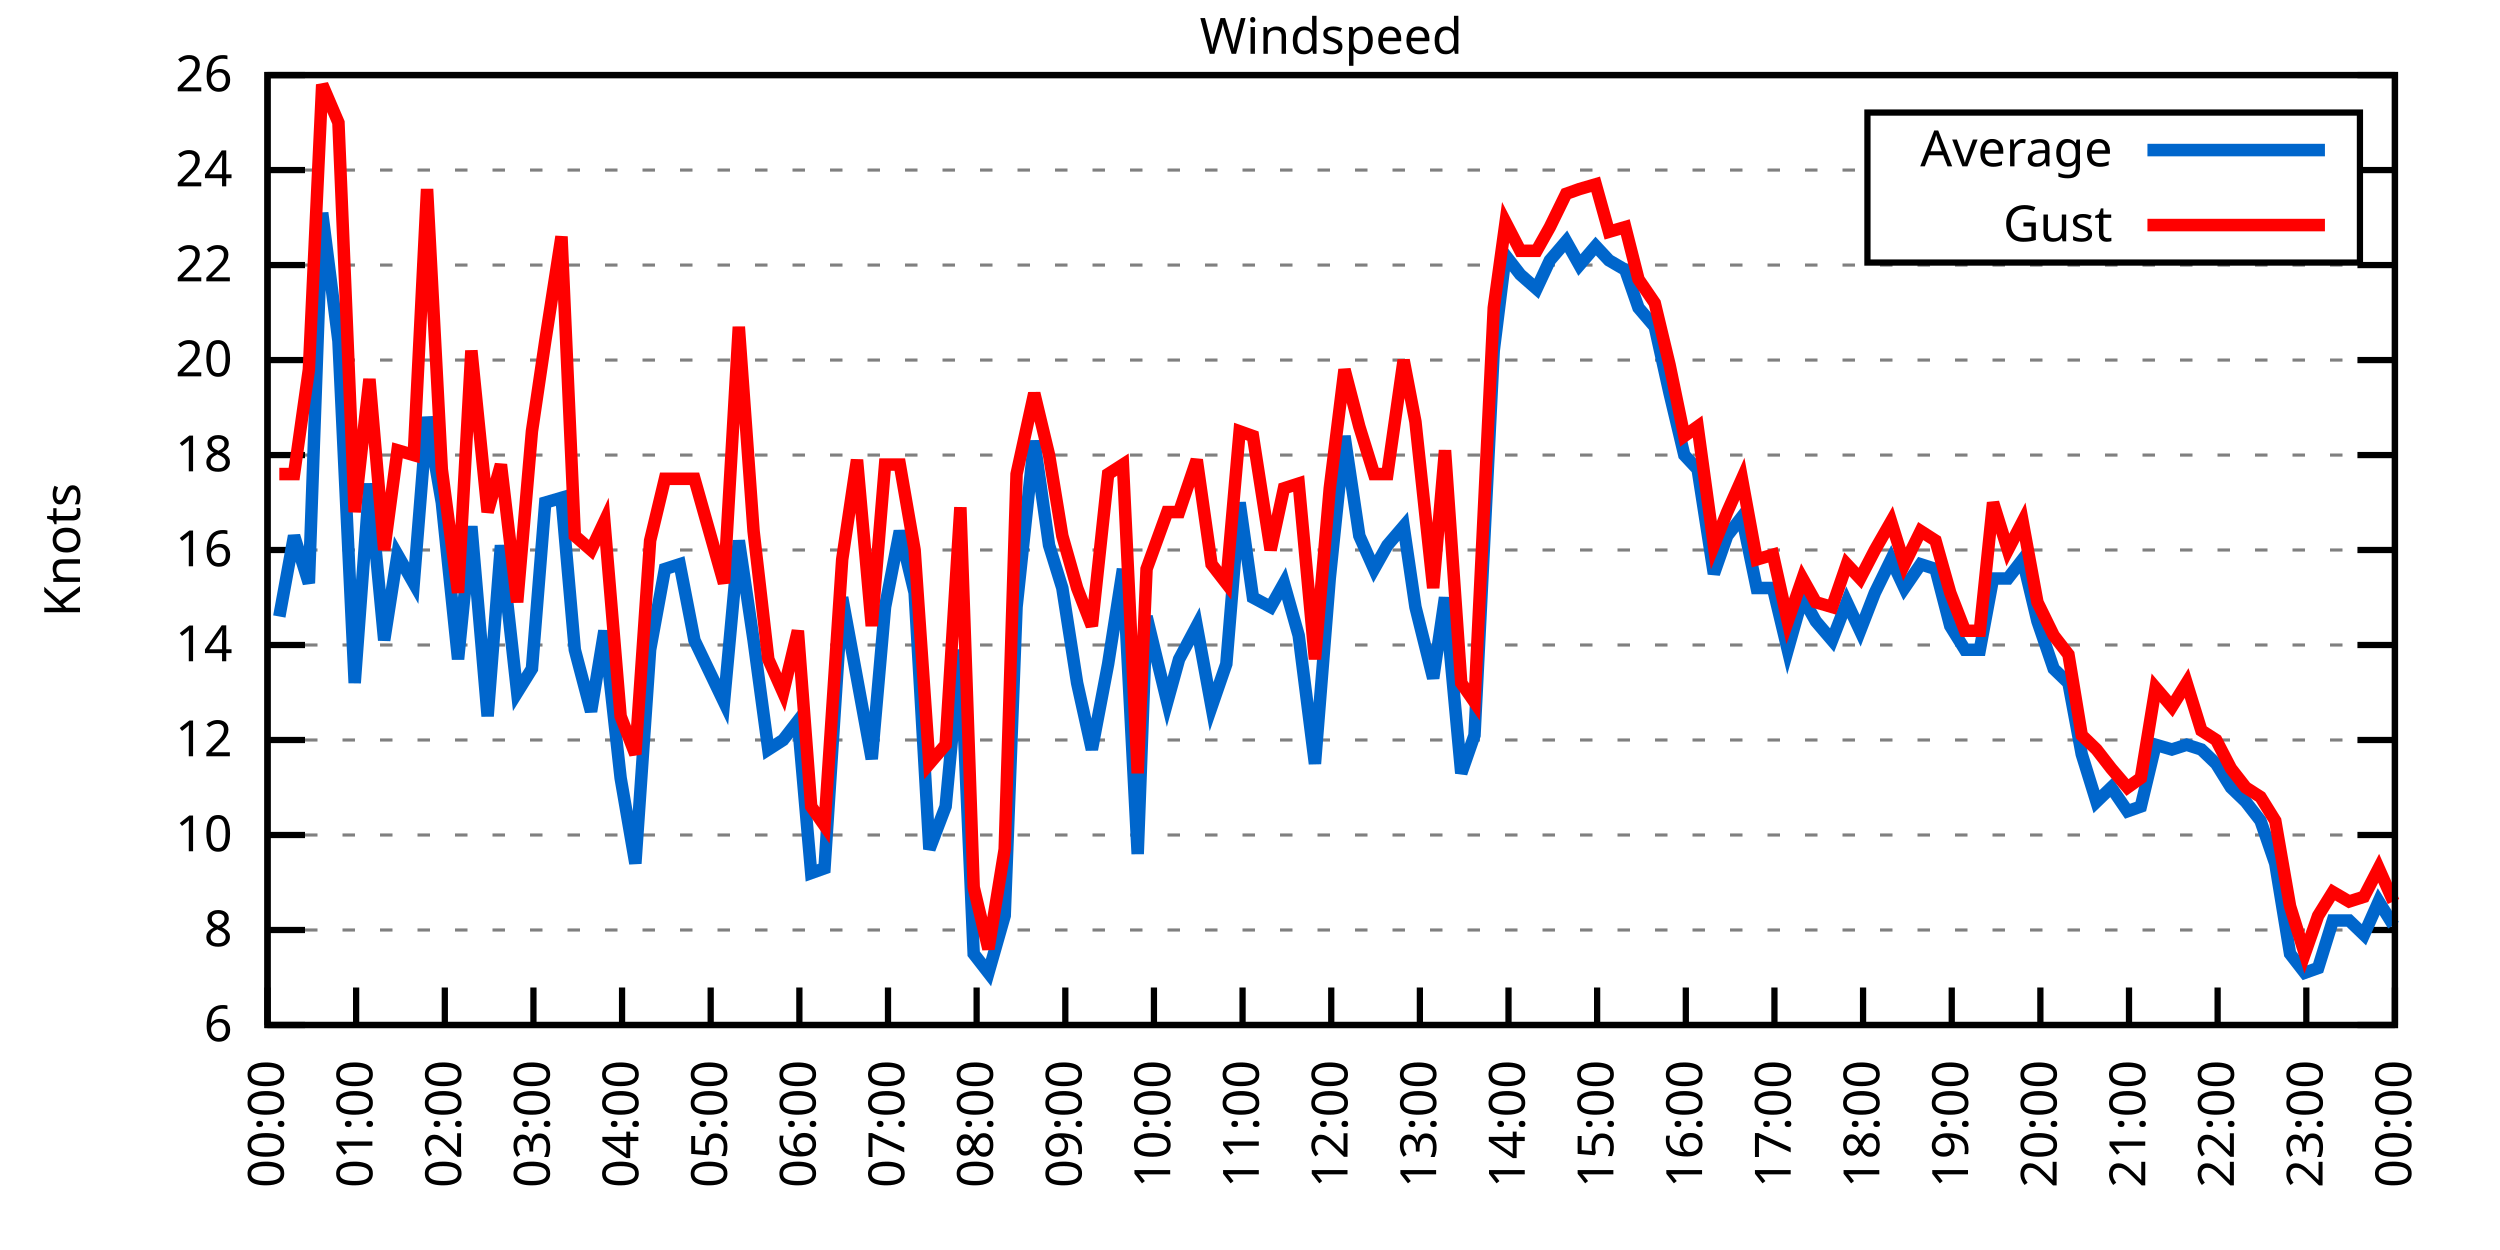
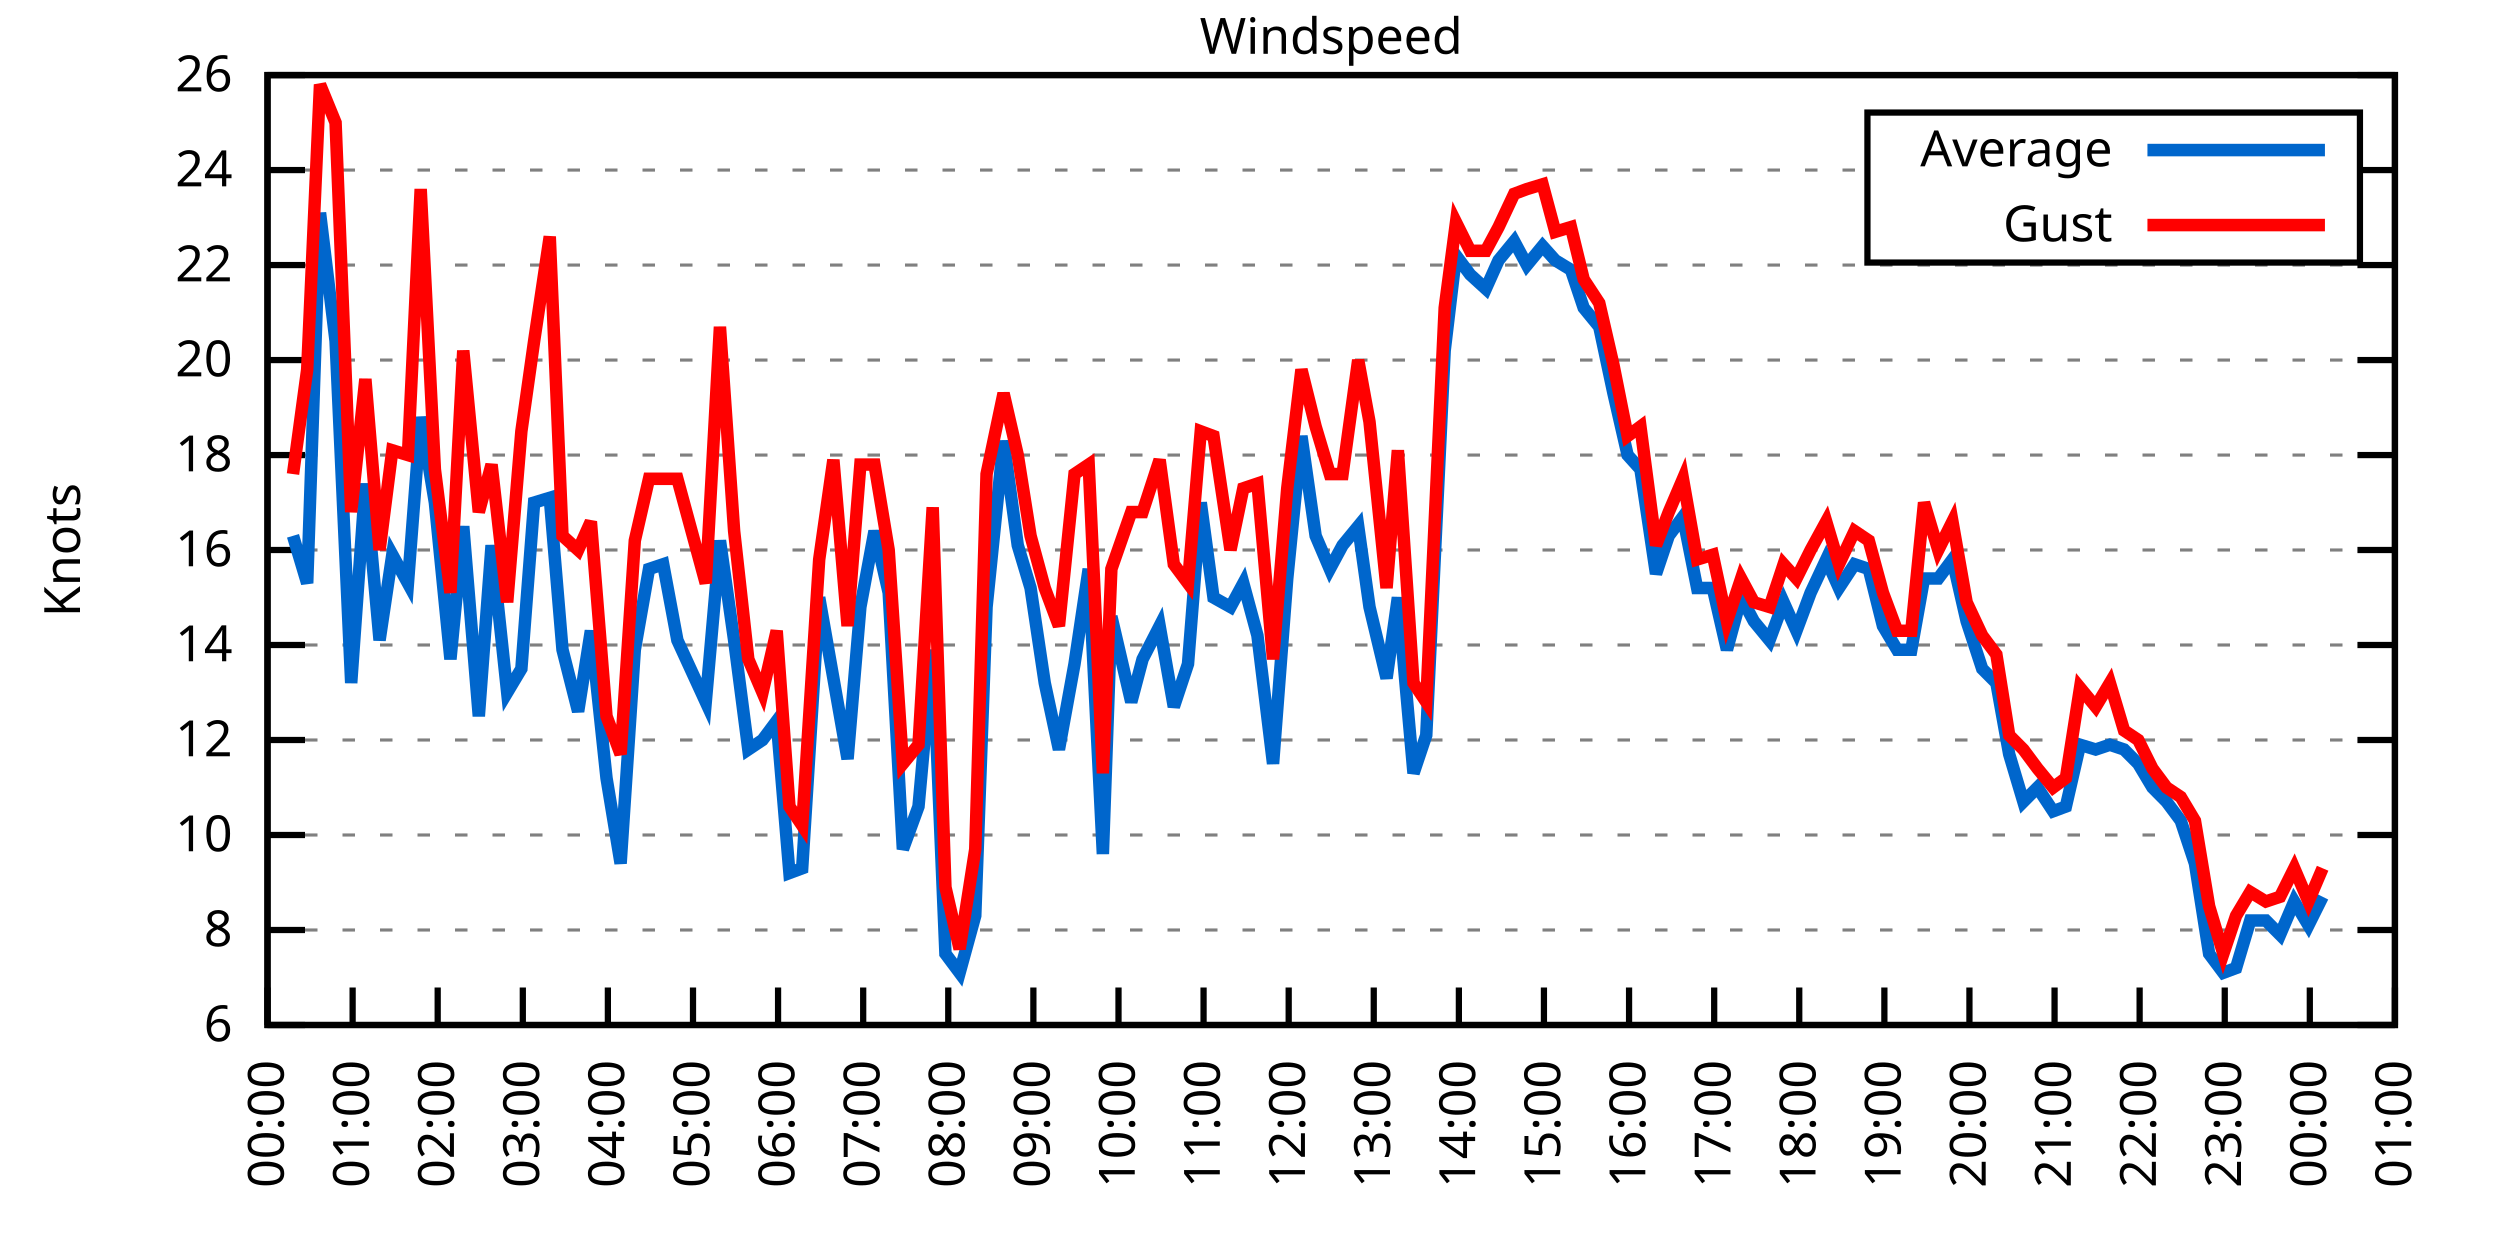
<svg xmlns="http://www.w3.org/2000/svg" xmlns:xlink="http://www.w3.org/1999/xlink" width="400" height="200" viewBox="0 0 400 200">
  <g id="gnuplot_canvas">
    <rect x="0" y="0" width="400" height="200" fill="none" />
    <defs>
      <circle id="gpDot" r="0.5" stroke-width="0.5" stroke="currentColor" />
      <path id="gpPt0" stroke-width="0.333" stroke="currentColor" d="M-1,0 h2 M0,-1 v2" />
      <path id="gpPt1" stroke-width="0.333" stroke="currentColor" d="M-1,-1 L1,1 M1,-1 L-1,1" />
      <path id="gpPt2" stroke-width="0.333" stroke="currentColor" d="M-1,0 L1,0 M0,-1 L0,1 M-1,-1 L1,1 M-1,1 L1,-1" />
      <rect id="gpPt3" stroke-width="0.333" stroke="currentColor" x="-1" y="-1" width="2" height="2" />
      <rect id="gpPt4" stroke-width="0.333" stroke="currentColor" fill="currentColor" x="-1" y="-1" width="2" height="2" />
      <circle id="gpPt5" stroke-width="0.333" stroke="currentColor" cx="0" cy="0" r="1" />
      <use xlink:href="#gpPt5" id="gpPt6" fill="currentColor" stroke="none" />
      <path id="gpPt7" stroke-width="0.333" stroke="currentColor" d="M0,-1.33 L-1.33,0.67 L1.33,0.67 z" />
      <use xlink:href="#gpPt7" id="gpPt8" fill="currentColor" stroke="none" />
      <use xlink:href="#gpPt7" id="gpPt9" stroke="currentColor" transform="rotate(180)" />
      <use xlink:href="#gpPt9" id="gpPt10" fill="currentColor" stroke="none" />
      <use xlink:href="#gpPt3" id="gpPt11" stroke="currentColor" transform="rotate(45)" />
      <use xlink:href="#gpPt11" id="gpPt12" fill="currentColor" stroke="none" />
      <path id="gpPt13" stroke-width="0.333" stroke="currentColor" d="M0,1.330 L1.265,0.411 L0.782,-1.067 L-0.782,-1.076 L-1.265,0.411 z" />
      <use xlink:href="#gpPt13" id="gpPt14" fill="currentColor" stroke="none" />
      <filter id="textbox" filterUnits="objectBoundingBox" x="0" y="0" height="1" width="1">
        <feFlood flood-color="white" flood-opacity="1" result="bgnd" />
        <feComposite in="SourceGraphic" in2="bgnd" operator="atop" />
      </filter>
      <filter id="greybox" filterUnits="objectBoundingBox" x="0" y="0" height="1" width="1">
        <feFlood flood-color="lightgrey" flood-opacity="1" result="grey" />
        <feComposite in="SourceGraphic" in2="grey" operator="atop" />
      </filter>
    </defs>
    <g fill="none" color="white" stroke="currentColor" stroke-width="1.00" stroke-linecap="butt" stroke-linejoin="miter">
</g>
    <g fill="none" color="black" stroke="currentColor" stroke-width="1.00" stroke-linecap="butt" stroke-linejoin="miter">
      <g stroke="none" shape-rendering="crispEdges">
        <polygon fill="rgb(255, 255, 255)" points="42.80,164.00 383.18,164.00 383.18,12.02 42.80,12.02 " />
      </g>
    </g>
    <g fill="none" color="black" stroke="currentColor" stroke-width="1.00" stroke-linecap="butt" stroke-linejoin="miter">
</g>
    <g fill="none" color="black" stroke="black" stroke-width="0.50" stroke-linecap="butt" stroke-linejoin="miter">
</g>
    <g fill="none" color="gray" stroke="currentColor" stroke-width="0.50" stroke-linecap="butt" stroke-linejoin="miter">
      <path stroke="gray" stroke-dasharray="2,4" class="gridline" d="M42.80,164.00 L383.19,164.00  " />
    </g>
    <g fill="none" color="gray" stroke="gray" stroke-width="1.00" stroke-linecap="butt" stroke-linejoin="miter">
</g>
    <g fill="none" color="black" stroke="currentColor" stroke-width="1.00" stroke-linecap="butt" stroke-linejoin="miter">
      <path stroke="black" d="M42.80,164.00 L48.80,164.00 M383.19,164.00 L377.19,164.00  " />
      <g transform="translate(37.20,166.60)" stroke="none" fill="black" font-family="Sans" font-size="8.00" text-anchor="end">
        <text>
          <tspan font-family="Sans"> 6</tspan>
        </text>
      </g>
    </g>
    <g fill="none" color="black" stroke="currentColor" stroke-width="1.00" stroke-linecap="butt" stroke-linejoin="miter">
</g>
    <g fill="none" color="black" stroke="black" stroke-width="0.50" stroke-linecap="butt" stroke-linejoin="miter">
</g>
    <g fill="none" color="gray" stroke="currentColor" stroke-width="0.50" stroke-linecap="butt" stroke-linejoin="miter">
      <path stroke="gray" stroke-dasharray="2,4" class="gridline" d="M42.80,148.80 L383.19,148.80  " />
    </g>
    <g fill="none" color="gray" stroke="gray" stroke-width="1.00" stroke-linecap="butt" stroke-linejoin="miter">
</g>
    <g fill="none" color="black" stroke="currentColor" stroke-width="1.00" stroke-linecap="butt" stroke-linejoin="miter">
      <path stroke="black" d="M42.80,148.80 L48.80,148.80 M383.19,148.80 L377.19,148.80  " />
      <g transform="translate(37.20,151.40)" stroke="none" fill="black" font-family="Sans" font-size="8.00" text-anchor="end">
        <text>
          <tspan font-family="Sans"> 8</tspan>
        </text>
      </g>
    </g>
    <g fill="none" color="black" stroke="currentColor" stroke-width="1.00" stroke-linecap="butt" stroke-linejoin="miter">
</g>
    <g fill="none" color="black" stroke="black" stroke-width="0.50" stroke-linecap="butt" stroke-linejoin="miter">
</g>
    <g fill="none" color="gray" stroke="currentColor" stroke-width="0.50" stroke-linecap="butt" stroke-linejoin="miter">
      <path stroke="gray" stroke-dasharray="2,4" class="gridline" d="M42.80,133.60 L383.19,133.60  " />
    </g>
    <g fill="none" color="gray" stroke="gray" stroke-width="1.00" stroke-linecap="butt" stroke-linejoin="miter">
</g>
    <g fill="none" color="black" stroke="currentColor" stroke-width="1.00" stroke-linecap="butt" stroke-linejoin="miter">
      <path stroke="black" d="M42.80,133.60 L48.80,133.60 M383.19,133.60 L377.19,133.60  " />
      <g transform="translate(37.20,136.20)" stroke="none" fill="black" font-family="Sans" font-size="8.00" text-anchor="end">
        <text>
          <tspan font-family="Sans"> 10</tspan>
        </text>
      </g>
    </g>
    <g fill="none" color="black" stroke="currentColor" stroke-width="1.00" stroke-linecap="butt" stroke-linejoin="miter">
</g>
    <g fill="none" color="black" stroke="black" stroke-width="0.50" stroke-linecap="butt" stroke-linejoin="miter">
</g>
    <g fill="none" color="gray" stroke="currentColor" stroke-width="0.50" stroke-linecap="butt" stroke-linejoin="miter">
      <path stroke="gray" stroke-dasharray="2,4" class="gridline" d="M42.80,118.40 L383.19,118.40  " />
    </g>
    <g fill="none" color="gray" stroke="gray" stroke-width="1.00" stroke-linecap="butt" stroke-linejoin="miter">
</g>
    <g fill="none" color="black" stroke="currentColor" stroke-width="1.00" stroke-linecap="butt" stroke-linejoin="miter">
      <path stroke="black" d="M42.80,118.40 L48.80,118.40 M383.19,118.40 L377.19,118.40  " />
      <g transform="translate(37.20,121.00)" stroke="none" fill="black" font-family="Sans" font-size="8.00" text-anchor="end">
        <text>
          <tspan font-family="Sans"> 12</tspan>
        </text>
      </g>
    </g>
    <g fill="none" color="black" stroke="currentColor" stroke-width="1.00" stroke-linecap="butt" stroke-linejoin="miter">
</g>
    <g fill="none" color="black" stroke="black" stroke-width="0.50" stroke-linecap="butt" stroke-linejoin="miter">
</g>
    <g fill="none" color="gray" stroke="currentColor" stroke-width="0.50" stroke-linecap="butt" stroke-linejoin="miter">
      <path stroke="gray" stroke-dasharray="2,4" class="gridline" d="M42.80,103.20 L383.19,103.20  " />
    </g>
    <g fill="none" color="gray" stroke="gray" stroke-width="1.00" stroke-linecap="butt" stroke-linejoin="miter">
</g>
    <g fill="none" color="black" stroke="currentColor" stroke-width="1.00" stroke-linecap="butt" stroke-linejoin="miter">
      <path stroke="black" d="M42.80,103.20 L48.80,103.20 M383.19,103.20 L377.19,103.20  " />
      <g transform="translate(37.20,105.80)" stroke="none" fill="black" font-family="Sans" font-size="8.00" text-anchor="end">
        <text>
          <tspan font-family="Sans"> 14</tspan>
        </text>
      </g>
    </g>
    <g fill="none" color="black" stroke="currentColor" stroke-width="1.00" stroke-linecap="butt" stroke-linejoin="miter">
</g>
    <g fill="none" color="black" stroke="black" stroke-width="0.50" stroke-linecap="butt" stroke-linejoin="miter">
</g>
    <g fill="none" color="gray" stroke="currentColor" stroke-width="0.50" stroke-linecap="butt" stroke-linejoin="miter">
      <path stroke="gray" stroke-dasharray="2,4" class="gridline" d="M42.80,88.00 L383.19,88.00  " />
    </g>
    <g fill="none" color="gray" stroke="gray" stroke-width="1.00" stroke-linecap="butt" stroke-linejoin="miter">
</g>
    <g fill="none" color="black" stroke="currentColor" stroke-width="1.00" stroke-linecap="butt" stroke-linejoin="miter">
      <path stroke="black" d="M42.80,88.00 L48.80,88.00 M383.19,88.00 L377.19,88.00  " />
      <g transform="translate(37.20,90.60)" stroke="none" fill="black" font-family="Sans" font-size="8.00" text-anchor="end">
        <text>
          <tspan font-family="Sans"> 16</tspan>
        </text>
      </g>
    </g>
    <g fill="none" color="black" stroke="currentColor" stroke-width="1.00" stroke-linecap="butt" stroke-linejoin="miter">
</g>
    <g fill="none" color="black" stroke="black" stroke-width="0.50" stroke-linecap="butt" stroke-linejoin="miter">
</g>
    <g fill="none" color="gray" stroke="currentColor" stroke-width="0.50" stroke-linecap="butt" stroke-linejoin="miter">
      <path stroke="gray" stroke-dasharray="2,4" class="gridline" d="M42.80,72.81 L383.19,72.81  " />
    </g>
    <g fill="none" color="gray" stroke="gray" stroke-width="1.00" stroke-linecap="butt" stroke-linejoin="miter">
</g>
    <g fill="none" color="black" stroke="currentColor" stroke-width="1.00" stroke-linecap="butt" stroke-linejoin="miter">
      <path stroke="black" d="M42.80,72.81 L48.80,72.81 M383.19,72.81 L377.19,72.81  " />
      <g transform="translate(37.20,75.41)" stroke="none" fill="black" font-family="Sans" font-size="8.00" text-anchor="end">
        <text>
          <tspan font-family="Sans"> 18</tspan>
        </text>
      </g>
    </g>
    <g fill="none" color="black" stroke="currentColor" stroke-width="1.00" stroke-linecap="butt" stroke-linejoin="miter">
</g>
    <g fill="none" color="black" stroke="black" stroke-width="0.50" stroke-linecap="butt" stroke-linejoin="miter">
</g>
    <g fill="none" color="gray" stroke="currentColor" stroke-width="0.50" stroke-linecap="butt" stroke-linejoin="miter">
      <path stroke="gray" stroke-dasharray="2,4" class="gridline" d="M42.80,57.61 L383.19,57.61  " />
    </g>
    <g fill="none" color="gray" stroke="gray" stroke-width="1.00" stroke-linecap="butt" stroke-linejoin="miter">
</g>
    <g fill="none" color="black" stroke="currentColor" stroke-width="1.00" stroke-linecap="butt" stroke-linejoin="miter">
      <path stroke="black" d="M42.80,57.61 L48.80,57.61 M383.19,57.61 L377.19,57.61  " />
      <g transform="translate(37.20,60.21)" stroke="none" fill="black" font-family="Sans" font-size="8.00" text-anchor="end">
        <text>
          <tspan font-family="Sans"> 20</tspan>
        </text>
      </g>
    </g>
    <g fill="none" color="black" stroke="currentColor" stroke-width="1.00" stroke-linecap="butt" stroke-linejoin="miter">
</g>
    <g fill="none" color="black" stroke="black" stroke-width="0.50" stroke-linecap="butt" stroke-linejoin="miter">
</g>
    <g fill="none" color="gray" stroke="currentColor" stroke-width="0.50" stroke-linecap="butt" stroke-linejoin="miter">
      <path stroke="gray" stroke-dasharray="2,4" class="gridline" d="M42.80,42.41 L383.19,42.41  " />
    </g>
    <g fill="none" color="gray" stroke="gray" stroke-width="1.00" stroke-linecap="butt" stroke-linejoin="miter">
</g>
    <g fill="none" color="black" stroke="currentColor" stroke-width="1.00" stroke-linecap="butt" stroke-linejoin="miter">
      <path stroke="black" d="M42.80,42.41 L48.80,42.41 M383.19,42.41 L377.19,42.41  " />
      <g transform="translate(37.20,45.01)" stroke="none" fill="black" font-family="Sans" font-size="8.00" text-anchor="end">
        <text>
          <tspan font-family="Sans"> 22</tspan>
        </text>
      </g>
    </g>
    <g fill="none" color="black" stroke="currentColor" stroke-width="1.00" stroke-linecap="butt" stroke-linejoin="miter">
</g>
    <g fill="none" color="black" stroke="black" stroke-width="0.50" stroke-linecap="butt" stroke-linejoin="miter">
</g>
    <g fill="none" color="gray" stroke="currentColor" stroke-width="0.50" stroke-linecap="butt" stroke-linejoin="miter">
      <path stroke="gray" stroke-dasharray="2,4" class="gridline" d="M42.80,27.21 L298.79,27.21 M377.59,27.21 L383.19,27.21  " />
    </g>
    <g fill="none" color="gray" stroke="gray" stroke-width="1.00" stroke-linecap="butt" stroke-linejoin="miter">
</g>
    <g fill="none" color="black" stroke="currentColor" stroke-width="1.00" stroke-linecap="butt" stroke-linejoin="miter">
      <path stroke="black" d="M42.80,27.21 L48.80,27.21 M383.19,27.21 L377.19,27.21  " />
      <g transform="translate(37.20,29.81)" stroke="none" fill="black" font-family="Sans" font-size="8.00" text-anchor="end">
        <text>
          <tspan font-family="Sans"> 24</tspan>
        </text>
      </g>
    </g>
    <g fill="none" color="black" stroke="currentColor" stroke-width="1.00" stroke-linecap="butt" stroke-linejoin="miter">
</g>
    <g fill="none" color="black" stroke="black" stroke-width="0.50" stroke-linecap="butt" stroke-linejoin="miter">
</g>
    <g fill="none" color="gray" stroke="currentColor" stroke-width="0.50" stroke-linecap="butt" stroke-linejoin="miter">
      <path stroke="gray" stroke-dasharray="2,4" class="gridline" d="M42.80,12.01 L383.19,12.01  " />
    </g>
    <g fill="none" color="gray" stroke="gray" stroke-width="1.00" stroke-linecap="butt" stroke-linejoin="miter">
</g>
    <g fill="none" color="black" stroke="currentColor" stroke-width="1.00" stroke-linecap="butt" stroke-linejoin="miter">
      <path stroke="black" d="M42.80,12.01 L48.80,12.01 M383.19,12.01 L377.19,12.01  " />
      <g transform="translate(37.20,14.61)" stroke="none" fill="black" font-family="Sans" font-size="8.00" text-anchor="end">
        <text>
          <tspan font-family="Sans"> 26</tspan>
        </text>
      </g>
    </g>
    <g fill="none" color="black" stroke="currentColor" stroke-width="1.00" stroke-linecap="butt" stroke-linejoin="miter">
      <path stroke="black" d="M42.80,164.00 L42.80,158.00  " />
      <g transform="translate(45.40,169.60) rotate(270.00)" stroke="none" fill="black" font-family="Sans" font-size="8.00" text-anchor="end">
        <text>
          <tspan font-family="Sans">00:00</tspan>
        </text>
      </g>
    </g>
    <g fill="none" color="black" stroke="currentColor" stroke-width="1.00" stroke-linecap="butt" stroke-linejoin="miter">
-       <path stroke="black" d="M56.98,164.00 L56.98,158.00  " />
-       <g transform="translate(59.58,169.60) rotate(270.00)" stroke="none" fill="black" font-family="Sans" font-size="8.00" text-anchor="end">
+       <path stroke="black" d="M56.42,164.00 L56.42,158.00  " />
+       <g transform="translate(59.02,169.60) rotate(270.00)" stroke="none" fill="black" font-family="Sans" font-size="8.00" text-anchor="end">
        <text>
          <tspan font-family="Sans">01:00</tspan>
        </text>
      </g>
    </g>
    <g fill="none" color="black" stroke="currentColor" stroke-width="1.00" stroke-linecap="butt" stroke-linejoin="miter">
-       <path stroke="black" d="M71.17,164.00 L71.17,158.00  " />
-       <g transform="translate(73.77,169.60) rotate(270.00)" stroke="none" fill="black" font-family="Sans" font-size="8.00" text-anchor="end">
+       <path stroke="black" d="M70.03,164.00 L70.03,158.00  " />
+       <g transform="translate(72.63,169.60) rotate(270.00)" stroke="none" fill="black" font-family="Sans" font-size="8.00" text-anchor="end">
        <text>
          <tspan font-family="Sans">02:00</tspan>
        </text>
      </g>
    </g>
    <g fill="none" color="black" stroke="currentColor" stroke-width="1.00" stroke-linecap="butt" stroke-linejoin="miter">
-       <path stroke="black" d="M85.35,164.00 L85.35,158.00  " />
-       <g transform="translate(87.95,169.60) rotate(270.00)" stroke="none" fill="black" font-family="Sans" font-size="8.00" text-anchor="end">
+       <path stroke="black" d="M83.65,164.00 L83.65,158.00  " />
+       <g transform="translate(86.25,169.60) rotate(270.00)" stroke="none" fill="black" font-family="Sans" font-size="8.00" text-anchor="end">
        <text>
          <tspan font-family="Sans">03:00</tspan>
        </text>
      </g>
    </g>
    <g fill="none" color="black" stroke="currentColor" stroke-width="1.00" stroke-linecap="butt" stroke-linejoin="miter">
-       <path stroke="black" d="M99.53,164.00 L99.53,158.00  " />
-       <g transform="translate(102.13,169.60) rotate(270.00)" stroke="none" fill="black" font-family="Sans" font-size="8.00" text-anchor="end">
+       <path stroke="black" d="M97.26,164.00 L97.26,158.00  " />
+       <g transform="translate(99.86,169.60) rotate(270.00)" stroke="none" fill="black" font-family="Sans" font-size="8.00" text-anchor="end">
        <text>
          <tspan font-family="Sans">04:00</tspan>
        </text>
      </g>
    </g>
    <g fill="none" color="black" stroke="currentColor" stroke-width="1.00" stroke-linecap="butt" stroke-linejoin="miter">
-       <path stroke="black" d="M113.71,164.00 L113.71,158.00  " />
-       <g transform="translate(116.31,169.60) rotate(270.00)" stroke="none" fill="black" font-family="Sans" font-size="8.00" text-anchor="end">
+       <path stroke="black" d="M110.88,164.00 L110.88,158.00  " />
+       <g transform="translate(113.48,169.60) rotate(270.00)" stroke="none" fill="black" font-family="Sans" font-size="8.00" text-anchor="end">
        <text>
          <tspan font-family="Sans">05:00</tspan>
        </text>
      </g>
    </g>
    <g fill="none" color="black" stroke="currentColor" stroke-width="1.00" stroke-linecap="butt" stroke-linejoin="miter">
-       <path stroke="black" d="M127.90,164.00 L127.90,158.00  " />
-       <g transform="translate(130.50,169.60) rotate(270.00)" stroke="none" fill="black" font-family="Sans" font-size="8.00" text-anchor="end">
+       <path stroke="black" d="M124.49,164.00 L124.49,158.00  " />
+       <g transform="translate(127.09,169.60) rotate(270.00)" stroke="none" fill="black" font-family="Sans" font-size="8.00" text-anchor="end">
        <text>
          <tspan font-family="Sans">06:00</tspan>
        </text>
      </g>
    </g>
    <g fill="none" color="black" stroke="currentColor" stroke-width="1.00" stroke-linecap="butt" stroke-linejoin="miter">
-       <path stroke="black" d="M142.08,164.00 L142.08,158.00  " />
-       <g transform="translate(144.68,169.60) rotate(270.00)" stroke="none" fill="black" font-family="Sans" font-size="8.00" text-anchor="end">
+       <path stroke="black" d="M138.11,164.00 L138.11,158.00  " />
+       <g transform="translate(140.71,169.60) rotate(270.00)" stroke="none" fill="black" font-family="Sans" font-size="8.00" text-anchor="end">
        <text>
          <tspan font-family="Sans">07:00</tspan>
        </text>
      </g>
    </g>
    <g fill="none" color="black" stroke="currentColor" stroke-width="1.00" stroke-linecap="butt" stroke-linejoin="miter">
-       <path stroke="black" d="M156.26,164.00 L156.26,158.00  " />
-       <g transform="translate(158.86,169.60) rotate(270.00)" stroke="none" fill="black" font-family="Sans" font-size="8.00" text-anchor="end">
+       <path stroke="black" d="M151.72,164.00 L151.72,158.00  " />
+       <g transform="translate(154.32,169.60) rotate(270.00)" stroke="none" fill="black" font-family="Sans" font-size="8.00" text-anchor="end">
        <text>
          <tspan font-family="Sans">08:00</tspan>
        </text>
      </g>
    </g>
    <g fill="none" color="black" stroke="currentColor" stroke-width="1.00" stroke-linecap="butt" stroke-linejoin="miter">
-       <path stroke="black" d="M170.45,164.00 L170.45,158.00  " />
-       <g transform="translate(173.05,169.60) rotate(270.00)" stroke="none" fill="black" font-family="Sans" font-size="8.00" text-anchor="end">
+       <path stroke="black" d="M165.34,164.00 L165.34,158.00  " />
+       <g transform="translate(167.94,169.60) rotate(270.00)" stroke="none" fill="black" font-family="Sans" font-size="8.00" text-anchor="end">
        <text>
          <tspan font-family="Sans">09:00</tspan>
        </text>
      </g>
    </g>
    <g fill="none" color="black" stroke="currentColor" stroke-width="1.00" stroke-linecap="butt" stroke-linejoin="miter">
-       <path stroke="black" d="M184.63,164.00 L184.63,158.00  " />
-       <g transform="translate(187.23,169.60) rotate(270.00)" stroke="none" fill="black" font-family="Sans" font-size="8.00" text-anchor="end">
+       <path stroke="black" d="M178.96,164.00 L178.96,158.00  " />
+       <g transform="translate(181.56,169.60) rotate(270.00)" stroke="none" fill="black" font-family="Sans" font-size="8.00" text-anchor="end">
        <text>
          <tspan font-family="Sans">10:00</tspan>
        </text>
      </g>
    </g>
    <g fill="none" color="black" stroke="currentColor" stroke-width="1.00" stroke-linecap="butt" stroke-linejoin="miter">
-       <path stroke="black" d="M198.81,164.00 L198.81,158.00  " />
-       <g transform="translate(201.41,169.60) rotate(270.00)" stroke="none" fill="black" font-family="Sans" font-size="8.00" text-anchor="end">
+       <path stroke="black" d="M192.57,164.00 L192.57,158.00  " />
+       <g transform="translate(195.17,169.60) rotate(270.00)" stroke="none" fill="black" font-family="Sans" font-size="8.00" text-anchor="end">
        <text>
          <tspan font-family="Sans">11:00</tspan>
        </text>
      </g>
    </g>
    <g fill="none" color="black" stroke="currentColor" stroke-width="1.00" stroke-linecap="butt" stroke-linejoin="miter">
-       <path stroke="black" d="M213.00,164.00 L213.00,158.00  " />
-       <g transform="translate(215.60,169.60) rotate(270.00)" stroke="none" fill="black" font-family="Sans" font-size="8.00" text-anchor="end">
+       <path stroke="black" d="M206.19,164.00 L206.19,158.00  " />
+       <g transform="translate(208.79,169.60) rotate(270.00)" stroke="none" fill="black" font-family="Sans" font-size="8.00" text-anchor="end">
        <text>
          <tspan font-family="Sans">12:00</tspan>
        </text>
      </g>
    </g>
    <g fill="none" color="black" stroke="currentColor" stroke-width="1.00" stroke-linecap="butt" stroke-linejoin="miter">
-       <path stroke="black" d="M227.18,164.00 L227.18,158.00  " />
-       <g transform="translate(229.78,169.60) rotate(270.00)" stroke="none" fill="black" font-family="Sans" font-size="8.00" text-anchor="end">
+       <path stroke="black" d="M219.80,164.00 L219.80,158.00  " />
+       <g transform="translate(222.40,169.60) rotate(270.00)" stroke="none" fill="black" font-family="Sans" font-size="8.00" text-anchor="end">
        <text>
          <tspan font-family="Sans">13:00</tspan>
        </text>
      </g>
    </g>
    <g fill="none" color="black" stroke="currentColor" stroke-width="1.00" stroke-linecap="butt" stroke-linejoin="miter">
-       <path stroke="black" d="M241.36,164.00 L241.36,158.00  " />
-       <g transform="translate(243.96,169.60) rotate(270.00)" stroke="none" fill="black" font-family="Sans" font-size="8.00" text-anchor="end">
+       <path stroke="black" d="M233.42,164.00 L233.42,158.00  " />
+       <g transform="translate(236.02,169.60) rotate(270.00)" stroke="none" fill="black" font-family="Sans" font-size="8.00" text-anchor="end">
        <text>
          <tspan font-family="Sans">14:00</tspan>
        </text>
      </g>
    </g>
    <g fill="none" color="black" stroke="currentColor" stroke-width="1.00" stroke-linecap="butt" stroke-linejoin="miter">
-       <path stroke="black" d="M255.54,164.00 L255.54,158.00  " />
-       <g transform="translate(258.14,169.60) rotate(270.00)" stroke="none" fill="black" font-family="Sans" font-size="8.00" text-anchor="end">
+       <path stroke="black" d="M247.03,164.00 L247.03,158.00  " />
+       <g transform="translate(249.63,169.60) rotate(270.00)" stroke="none" fill="black" font-family="Sans" font-size="8.00" text-anchor="end">
        <text>
          <tspan font-family="Sans">15:00</tspan>
        </text>
      </g>
    </g>
    <g fill="none" color="black" stroke="currentColor" stroke-width="1.00" stroke-linecap="butt" stroke-linejoin="miter">
-       <path stroke="black" d="M269.73,164.00 L269.73,158.00  " />
-       <g transform="translate(272.33,169.60) rotate(270.00)" stroke="none" fill="black" font-family="Sans" font-size="8.00" text-anchor="end">
+       <path stroke="black" d="M260.65,164.00 L260.65,158.00  " />
+       <g transform="translate(263.25,169.60) rotate(270.00)" stroke="none" fill="black" font-family="Sans" font-size="8.00" text-anchor="end">
        <text>
          <tspan font-family="Sans">16:00</tspan>
        </text>
      </g>
    </g>
    <g fill="none" color="black" stroke="currentColor" stroke-width="1.00" stroke-linecap="butt" stroke-linejoin="miter">
-       <path stroke="black" d="M283.91,164.00 L283.91,158.00  " />
-       <g transform="translate(286.51,169.60) rotate(270.00)" stroke="none" fill="black" font-family="Sans" font-size="8.00" text-anchor="end">
+       <path stroke="black" d="M274.27,164.00 L274.27,158.00  " />
+       <g transform="translate(276.87,169.60) rotate(270.00)" stroke="none" fill="black" font-family="Sans" font-size="8.00" text-anchor="end">
        <text>
          <tspan font-family="Sans">17:00</tspan>
        </text>
      </g>
    </g>
    <g fill="none" color="black" stroke="currentColor" stroke-width="1.00" stroke-linecap="butt" stroke-linejoin="miter">
-       <path stroke="black" d="M298.09,164.00 L298.09,158.00  " />
-       <g transform="translate(300.69,169.60) rotate(270.00)" stroke="none" fill="black" font-family="Sans" font-size="8.00" text-anchor="end">
+       <path stroke="black" d="M287.88,164.00 L287.88,158.00  " />
+       <g transform="translate(290.48,169.60) rotate(270.00)" stroke="none" fill="black" font-family="Sans" font-size="8.00" text-anchor="end">
        <text>
          <tspan font-family="Sans">18:00</tspan>
        </text>
      </g>
    </g>
    <g fill="none" color="black" stroke="currentColor" stroke-width="1.00" stroke-linecap="butt" stroke-linejoin="miter">
-       <path stroke="black" d="M312.28,164.00 L312.28,158.00  " />
-       <g transform="translate(314.88,169.60) rotate(270.00)" stroke="none" fill="black" font-family="Sans" font-size="8.00" text-anchor="end">
+       <path stroke="black" d="M301.50,164.00 L301.50,158.00  " />
+       <g transform="translate(304.10,169.60) rotate(270.00)" stroke="none" fill="black" font-family="Sans" font-size="8.00" text-anchor="end">
        <text>
          <tspan font-family="Sans">19:00</tspan>
        </text>
      </g>
    </g>
    <g fill="none" color="black" stroke="currentColor" stroke-width="1.00" stroke-linecap="butt" stroke-linejoin="miter">
-       <path stroke="black" d="M326.46,164.00 L326.46,158.00  " />
-       <g transform="translate(329.06,169.60) rotate(270.00)" stroke="none" fill="black" font-family="Sans" font-size="8.00" text-anchor="end">
+       <path stroke="black" d="M315.11,164.00 L315.11,158.00  " />
+       <g transform="translate(317.71,169.60) rotate(270.00)" stroke="none" fill="black" font-family="Sans" font-size="8.00" text-anchor="end">
        <text>
          <tspan font-family="Sans">20:00</tspan>
        </text>
      </g>
    </g>
    <g fill="none" color="black" stroke="currentColor" stroke-width="1.00" stroke-linecap="butt" stroke-linejoin="miter">
-       <path stroke="black" d="M340.64,164.00 L340.64,158.00  " />
-       <g transform="translate(343.24,169.60) rotate(270.00)" stroke="none" fill="black" font-family="Sans" font-size="8.00" text-anchor="end">
+       <path stroke="black" d="M328.73,164.00 L328.73,158.00  " />
+       <g transform="translate(331.33,169.60) rotate(270.00)" stroke="none" fill="black" font-family="Sans" font-size="8.00" text-anchor="end">
        <text>
          <tspan font-family="Sans">21:00</tspan>
        </text>
      </g>
    </g>
    <g fill="none" color="black" stroke="currentColor" stroke-width="1.00" stroke-linecap="butt" stroke-linejoin="miter">
-       <path stroke="black" d="M354.82,164.00 L354.82,158.00  " />
-       <g transform="translate(357.42,169.60) rotate(270.00)" stroke="none" fill="black" font-family="Sans" font-size="8.00" text-anchor="end">
+       <path stroke="black" d="M342.34,164.00 L342.34,158.00  " />
+       <g transform="translate(344.94,169.60) rotate(270.00)" stroke="none" fill="black" font-family="Sans" font-size="8.00" text-anchor="end">
        <text>
          <tspan font-family="Sans">22:00</tspan>
        </text>
      </g>
    </g>
    <g fill="none" color="black" stroke="currentColor" stroke-width="1.00" stroke-linecap="butt" stroke-linejoin="miter">
-       <path stroke="black" d="M369.01,164.00 L369.01,158.00  " />
-       <g transform="translate(371.61,169.60) rotate(270.00)" stroke="none" fill="black" font-family="Sans" font-size="8.00" text-anchor="end">
+       <path stroke="black" d="M355.96,164.00 L355.96,158.00  " />
+       <g transform="translate(358.56,169.60) rotate(270.00)" stroke="none" fill="black" font-family="Sans" font-size="8.00" text-anchor="end">
        <text>
          <tspan font-family="Sans">23:00</tspan>
+         </text>
+       </g>
+     </g>
+     <g fill="none" color="black" stroke="currentColor" stroke-width="1.00" stroke-linecap="butt" stroke-linejoin="miter">
+       <path stroke="black" d="M369.57,164.00 L369.57,158.00  " />
+       <g transform="translate(372.17,169.60) rotate(270.00)" stroke="none" fill="black" font-family="Sans" font-size="8.00" text-anchor="end">
+         <text>
+           <tspan font-family="Sans">00:00</tspan>
        </text>
      </g>
    </g>
    <g fill="none" color="black" stroke="currentColor" stroke-width="1.00" stroke-linecap="butt" stroke-linejoin="miter">
      <path stroke="black" d="M383.19,164.00 L383.19,158.00  " />
      <g transform="translate(385.79,169.60) rotate(270.00)" stroke="none" fill="black" font-family="Sans" font-size="8.00" text-anchor="end">
        <text>
-           <tspan font-family="Sans">00:00</tspan>
+           <tspan font-family="Sans">01:00</tspan>
        </text>
      </g>
    </g>
    <g fill="none" color="black" stroke="currentColor" stroke-width="1.00" stroke-linecap="butt" stroke-linejoin="miter">
</g>
    <g fill="none" color="black" stroke="currentColor" stroke-width="1.00" stroke-linecap="butt" stroke-linejoin="miter">
      <path stroke="black" d="M42.80,12.01 L42.80,164.00 L383.19,164.00 L383.19,12.01 L42.80,12.01 Z  " />
    </g>
    <g fill="none" color="black" stroke="currentColor" stroke-width="1.00" stroke-linecap="butt" stroke-linejoin="miter">
</g>
    <g fill="none" color="black" stroke="currentColor" stroke-width="1.00" stroke-linecap="butt" stroke-linejoin="miter">
      <path stroke="black" d="M298.79,42.01 L298.79,18.01 L377.59,18.01 L377.59,42.01 L298.79,42.01 Z  " />
    </g>
    <g id="Windspeed_plot_1">
      <g fill="none" color="white" stroke="black" stroke-width="2.00" stroke-linecap="butt" stroke-linejoin="miter">
</g>
      <g fill="none" color="black" stroke="currentColor" stroke-width="2.00" stroke-linecap="butt" stroke-linejoin="miter">
        <g transform="translate(337.99,26.61)" stroke="none" fill="black" font-family="Sans" font-size="8.00" text-anchor="end">
          <text>
            <tspan font-family="Sans">Average</tspan>
          </text>
        </g>
      </g>
      <g fill="none" color="black" stroke="currentColor" stroke-width="2.00" stroke-linecap="butt" stroke-linejoin="miter">
-         <path stroke="rgb(  0, 102, 204)" d="M343.59,24.01 L371.99,24.01 M44.69,98.64 L47.05,85.73 L49.42,93.32 L51.55,34.05 L54.15,54.57 L56.75,109.28   L59.11,77.37 L61.47,102.44 L63.60,88.76 L66.20,93.32 L68.33,66.73 L70.69,80.41 L73.29,105.48 L75.42,84.21   L78.02,114.60 L80.15,87.25 L82.75,110.80 L85.11,107.00 L87.24,80.41 L89.84,79.65 L91.97,103.96 L94.57,113.84   L96.70,100.92 L99.30,124.48 L101.66,138.16 L104.02,103.96 L106.39,91.04 L108.75,90.28 L111.11,102.44 L115.84,112.32   L118.21,86.49 L120.57,102.44 L122.93,119.92 L125.30,118.40 L127.66,115.36 L129.79,139.68 L131.92,138.92 L134.75,95.60   L137.12,108.52 L139.48,121.44 L141.61,97.12 L143.97,84.97 L146.34,94.84 L148.70,135.88 L151.30,129.04 L153.66,103.96   L155.79,152.60 L158.15,155.64 L160.75,146.52 L162.65,97.12 L165.48,70.53 L167.85,87.25 L169.97,94.08 L172.34,109.28   L174.70,119.92 L177.30,106.24 L179.67,91.04 L182.03,136.64 L183.45,98.64 L186.76,112.32 L188.65,105.48 L191.48,100.16   L193.85,113.08 L196.21,106.24 L198.34,80.41 L200.47,95.60 L203.30,97.12 L205.43,93.32 L207.79,101.68 L210.39,122.20   L212.76,92.56 L215.12,69.77 L217.49,85.73 L219.85,91.04 L221.98,87.25 L224.58,84.21 L226.47,97.12 L229.31,108.52   L231.20,95.60 L233.80,123.72 L235.92,117.64 L239.00,56.09 L240.89,40.89 L243.25,43.93 L245.85,46.21 L247.98,41.65   L250.58,38.61 L252.71,42.41 L255.31,39.37 L257.43,41.65 L260.04,43.17 L262.16,49.25 L264.76,52.29 L267.13,62.93   L269.49,72.81 L271.62,75.09 L274.22,91.80 L276.35,85.73 L278.71,82.69 L281.07,94.08 L283.67,94.08 L286.04,103.96   L288.40,95.60 L290.53,99.40 L293.13,102.44 L295.49,96.36 L297.62,100.92 L299.98,94.84 L302.58,89.52 L304.71,94.08   L307.31,90.28 L309.68,91.04 L312.04,100.16 L314.40,103.96 L316.77,103.96 L318.89,92.56 L321.26,92.56 L323.62,89.52   L325.99,99.40 L328.59,107.00 L330.95,109.28 L333.08,120.68 L335.44,128.28 L337.80,126.00 L340.40,129.80 L342.53,129.04   L344.90,119.16 L347.50,119.92 L349.86,119.16 L352.22,119.92 L354.59,122.20 L356.95,126.00 L359.32,128.28 L361.68,131.32   L364.04,138.16 L366.41,152.60 L368.77,155.64 L370.90,154.88 L373.26,147.28 L375.86,147.28 L378.23,149.56 L380.59,144.24   L382.95,148.04  " />
+         <path stroke="rgb(  0, 102, 204)" d="M343.59,24.01 L371.99,24.01 M46.88,85.73 L49.15,93.32 L51.20,34.05 L53.69,54.57 L56.19,109.28 L58.46,77.37   L60.73,102.44 L62.77,88.76 L65.27,93.32 L67.31,66.73 L69.58,80.41 L72.07,105.48 L74.12,84.21 L76.61,114.60   L78.65,87.25 L81.15,110.80 L83.42,107.00 L85.46,80.41 L87.96,79.65 L90.00,103.96 L92.50,113.84 L94.54,100.92   L97.04,124.48 L99.30,138.16 L101.57,103.96 L103.84,91.04 L106.11,90.28 L108.38,102.44 L112.92,112.32 L115.19,86.49   L117.46,102.44 L119.73,119.92 L122.00,118.40 L124.27,115.36 L126.31,139.68 L128.35,138.92 L131.07,95.60 L133.34,108.52   L135.61,121.44 L137.66,97.12 L139.92,84.97 L142.19,94.84 L144.46,135.88 L146.96,129.04 L149.23,103.96 L151.27,152.60   L153.54,155.64 L156.04,146.52 L157.85,97.12 L160.57,70.53 L162.84,87.25 L164.89,94.08 L167.16,109.28 L169.43,119.92   L171.92,106.24 L174.19,91.04 L176.46,136.64 L177.82,98.64 L181.00,112.32 L182.81,105.48 L185.54,100.16 L187.81,113.08   L190.08,106.24 L192.12,80.41 L194.16,95.60 L196.88,97.12 L198.93,93.32 L201.19,101.68 L203.69,122.20 L205.96,92.56   L208.23,69.77 L210.50,85.73 L212.77,91.04 L214.81,87.25 L217.31,84.21 L219.12,97.12 L221.85,108.52 L223.66,95.60   L226.16,123.72 L228.20,117.64 L231.15,56.09 L232.96,40.89 L235.23,43.93 L237.73,46.21 L239.77,41.65 L242.27,38.61   L244.31,42.41 L246.81,39.37 L248.85,41.65 L251.35,43.17 L253.39,49.25 L255.88,52.29 L258.15,62.93 L260.42,72.81   L262.47,75.09 L264.96,91.80 L267.00,85.73 L269.27,82.69 L271.54,94.08 L274.04,94.08 L276.31,103.96 L278.58,95.60   L280.62,99.40 L283.12,102.44 L285.38,96.36 L287.43,100.92 L289.70,94.84 L292.19,89.52 L294.23,94.08 L296.73,90.28   L299.00,91.04 L301.27,100.16 L303.54,103.96 L305.81,103.96 L307.85,92.56 L310.12,92.56 L312.39,89.52 L314.66,99.40   L317.15,107.00 L319.42,109.28 L321.47,120.68 L323.74,128.28 L326.00,126.00 L328.50,129.80 L330.54,129.04 L332.81,119.16   L335.31,119.92 L337.58,119.16 L339.85,119.92 L342.12,122.20 L344.39,126.00 L346.65,128.28 L348.92,131.32 L351.19,138.16   L353.46,152.60 L355.73,155.64 L357.77,154.88 L360.04,147.28 L362.54,147.28 L364.81,149.56 L367.08,144.24 L369.35,148.04   L371.62,143.48  " />
      </g>
    </g>
    <g id="Windspeed_plot_2">
      <g fill="none" color="black" stroke="currentColor" stroke-width="2.00" stroke-linecap="butt" stroke-linejoin="miter">
        <g transform="translate(337.99,38.61)" stroke="none" fill="black" font-family="Sans" font-size="8.00" text-anchor="end">
          <text>
            <tspan font-family="Sans">Gust</tspan>
          </text>
        </g>
      </g>
      <g fill="none" color="black" stroke="currentColor" stroke-width="2.00" stroke-linecap="butt" stroke-linejoin="miter">
-         <path stroke="rgb(255,   0,   0)" d="M343.59,36.01 L371.99,36.01 M44.69,75.85 L47.05,75.85 L49.42,59.13 L51.55,13.53 L54.15,19.61 L56.75,81.93   L59.11,60.65 L61.47,88.00 L63.60,72.05 L66.20,72.81 L68.33,30.25 L70.69,75.09 L73.29,94.84 L75.42,56.09   L78.02,81.93 L80.15,74.33 L82.75,96.36 L85.11,69.01 L87.24,54.57 L89.84,37.85 L91.97,85.73 L94.57,88.00   L96.70,83.45 L99.30,114.60 L101.66,120.68 L104.02,86.49 L106.39,76.61 L108.75,76.61 L111.11,76.61 L115.84,93.32   L118.21,52.29 L120.57,84.97 L122.93,105.48 L125.30,110.80 L127.66,100.92 L129.79,129.04 L131.92,132.08 L134.75,89.52   L137.12,73.57 L139.48,100.16 L141.61,74.33 L143.97,74.33 L146.34,88.00 L148.70,122.20 L151.30,119.16 L153.66,81.17   L155.79,141.96 L158.15,151.84 L160.75,135.88 L162.65,75.85 L165.48,62.93 L167.85,72.81 L169.97,85.73 L172.34,94.08   L174.70,100.16 L177.30,75.85 L179.67,74.33 L182.03,123.72 L183.45,91.04 L186.76,81.93 L188.65,81.93 L191.48,73.57   L193.85,90.28 L196.21,93.32 L198.34,69.01 L200.47,69.77 L203.30,88.00 L205.43,78.13 L207.79,77.37 L210.39,105.48   L212.76,78.13 L215.12,59.13 L217.49,68.25 L219.85,75.85 L221.98,75.85 L224.58,57.61 L226.47,67.49 L229.31,94.08   L231.20,72.05 L233.80,109.28 L235.92,112.32 L239.00,49.25 L240.89,35.57 L243.25,40.13 L245.85,40.13 L247.98,36.33   L250.58,31.01 L252.71,30.25 L255.31,29.49 L257.43,37.09 L260.04,36.33 L262.16,44.69 L264.76,48.49 L267.13,58.37   L269.49,69.77 L271.62,68.25 L274.22,87.25 L276.35,81.93 L278.71,76.61 L281.07,89.52 L283.67,88.76 L286.04,99.40   L288.40,92.56 L290.53,96.36 L293.13,97.12 L295.49,90.28 L297.62,92.56 L299.98,88.00 L302.58,83.45 L304.71,90.28   L307.31,84.97 L309.68,86.49 L312.04,94.84 L314.40,100.92 L316.77,100.92 L318.89,80.41 L321.26,88.00 L323.62,83.45   L325.99,96.36 L328.59,101.68 L330.95,104.72 L333.08,117.64 L335.44,119.92 L337.80,122.96 L340.40,126.00 L342.53,124.48   L344.90,110.04 L347.50,113.08 L349.86,109.28 L352.22,116.88 L354.59,118.40 L356.95,122.96 L359.32,126.00 L361.68,127.52   L364.04,131.32 L366.41,145.00 L368.77,152.60 L370.90,146.52 L373.26,142.72 L375.86,144.24 L378.23,143.48 L380.59,138.92   L382.95,144.24  " />
+         <path stroke="rgb(255,   0,   0)" d="M343.59,36.01 L371.99,36.01 M46.88,75.85 L49.15,59.13 L51.20,13.53 L53.69,19.61 L56.19,81.93 L58.46,60.65   L60.73,88.00 L62.77,72.05 L65.27,72.81 L67.31,30.25 L69.58,75.09 L72.07,94.84 L74.12,56.09 L76.61,81.93   L78.65,74.33 L81.15,96.36 L83.42,69.01 L85.46,54.57 L87.96,37.85 L90.00,85.73 L92.50,88.00 L94.54,83.45   L97.04,114.60 L99.30,120.68 L101.57,86.49 L103.84,76.61 L106.11,76.61 L108.38,76.61 L112.92,93.32 L115.19,52.29   L117.46,84.97 L119.73,105.48 L122.00,110.80 L124.27,100.92 L126.31,129.04 L128.35,132.08 L131.07,89.52 L133.34,73.57   L135.61,100.16 L137.66,74.33 L139.92,74.33 L142.19,88.00 L144.46,122.20 L146.96,119.16 L149.23,81.17 L151.27,141.96   L153.54,151.84 L156.04,135.88 L157.85,75.85 L160.57,62.93 L162.84,72.81 L164.89,85.73 L167.16,94.08 L169.43,100.16   L171.92,75.85 L174.19,74.33 L176.46,123.72 L177.82,91.04 L181.00,81.93 L182.81,81.93 L185.54,73.57 L187.81,90.28   L190.08,93.32 L192.12,69.01 L194.16,69.77 L196.88,88.00 L198.93,78.13 L201.19,77.37 L203.69,105.48 L205.96,78.13   L208.23,59.13 L210.50,68.25 L212.77,75.85 L214.81,75.85 L217.31,57.61 L219.12,67.49 L221.85,94.08 L223.66,72.05   L226.16,109.28 L228.20,112.32 L231.15,49.25 L232.96,35.57 L235.23,40.13 L237.73,40.13 L239.77,36.33 L242.27,31.01   L244.31,30.25 L246.81,29.49 L248.85,37.09 L251.35,36.33 L253.39,44.69 L255.88,48.49 L258.15,58.37 L260.42,69.77   L262.47,68.25 L264.96,87.25 L267.00,81.93 L269.27,76.61 L271.54,89.52 L274.04,88.76 L276.31,99.40 L278.58,92.56   L280.62,96.36 L283.12,97.12 L285.38,90.28 L287.43,92.56 L289.70,88.00 L292.19,83.45 L294.23,90.28 L296.73,84.97   L299.00,86.49 L301.27,94.84 L303.54,100.92 L305.81,100.92 L307.85,80.41 L310.12,88.00 L312.39,83.45 L314.66,96.36   L317.15,101.68 L319.42,104.72 L321.47,117.64 L323.74,119.92 L326.00,122.96 L328.50,126.00 L330.54,124.48 L332.81,110.04   L335.31,113.08 L337.58,109.28 L339.85,116.88 L342.12,118.40 L344.39,122.96 L346.65,126.00 L348.92,127.52 L351.19,131.32   L353.46,145.00 L355.73,152.60 L357.77,146.52 L360.04,142.72 L362.54,144.24 L364.81,143.48 L367.08,138.92 L369.35,144.24   L371.62,138.92  " />
      </g>
    </g>
    <g fill="none" color="black" stroke="currentColor" stroke-width="2.00" stroke-linecap="butt" stroke-linejoin="miter">
</g>
    <g fill="none" color="black" stroke="black" stroke-width="1.00" stroke-linecap="butt" stroke-linejoin="miter">
</g>
    <g fill="none" color="black" stroke="currentColor" stroke-width="1.00" stroke-linecap="butt" stroke-linejoin="miter">
      <path stroke="black" d="M42.80,12.01 L42.80,164.00 L383.19,164.00 L383.19,12.01 L42.80,12.01 Z  " />
      <g transform="translate(12.80,88.01) rotate(270.00)" stroke="none" fill="black" font-family="Sans" font-size="8.00" text-anchor="middle">
        <text>
          <tspan font-family="Sans">Knots</tspan>
        </text>
      </g>
    </g>
    <g fill="none" color="black" stroke="currentColor" stroke-width="1.00" stroke-linecap="butt" stroke-linejoin="miter">
</g>
    <g fill="none" color="black" stroke="currentColor" stroke-width="1.00" stroke-linecap="butt" stroke-linejoin="miter">
      <g transform="translate(212.99,8.61)" stroke="none" fill="black" font-family="Sans" font-size="8.00" text-anchor="middle">
        <text>
          <tspan font-family="Sans">Windspeed</tspan>
        </text>
      </g>
    </g>
    <g fill="none" color="black" stroke="currentColor" stroke-width="1.00" stroke-linecap="butt" stroke-linejoin="miter">
</g>
  </g>
</svg>
